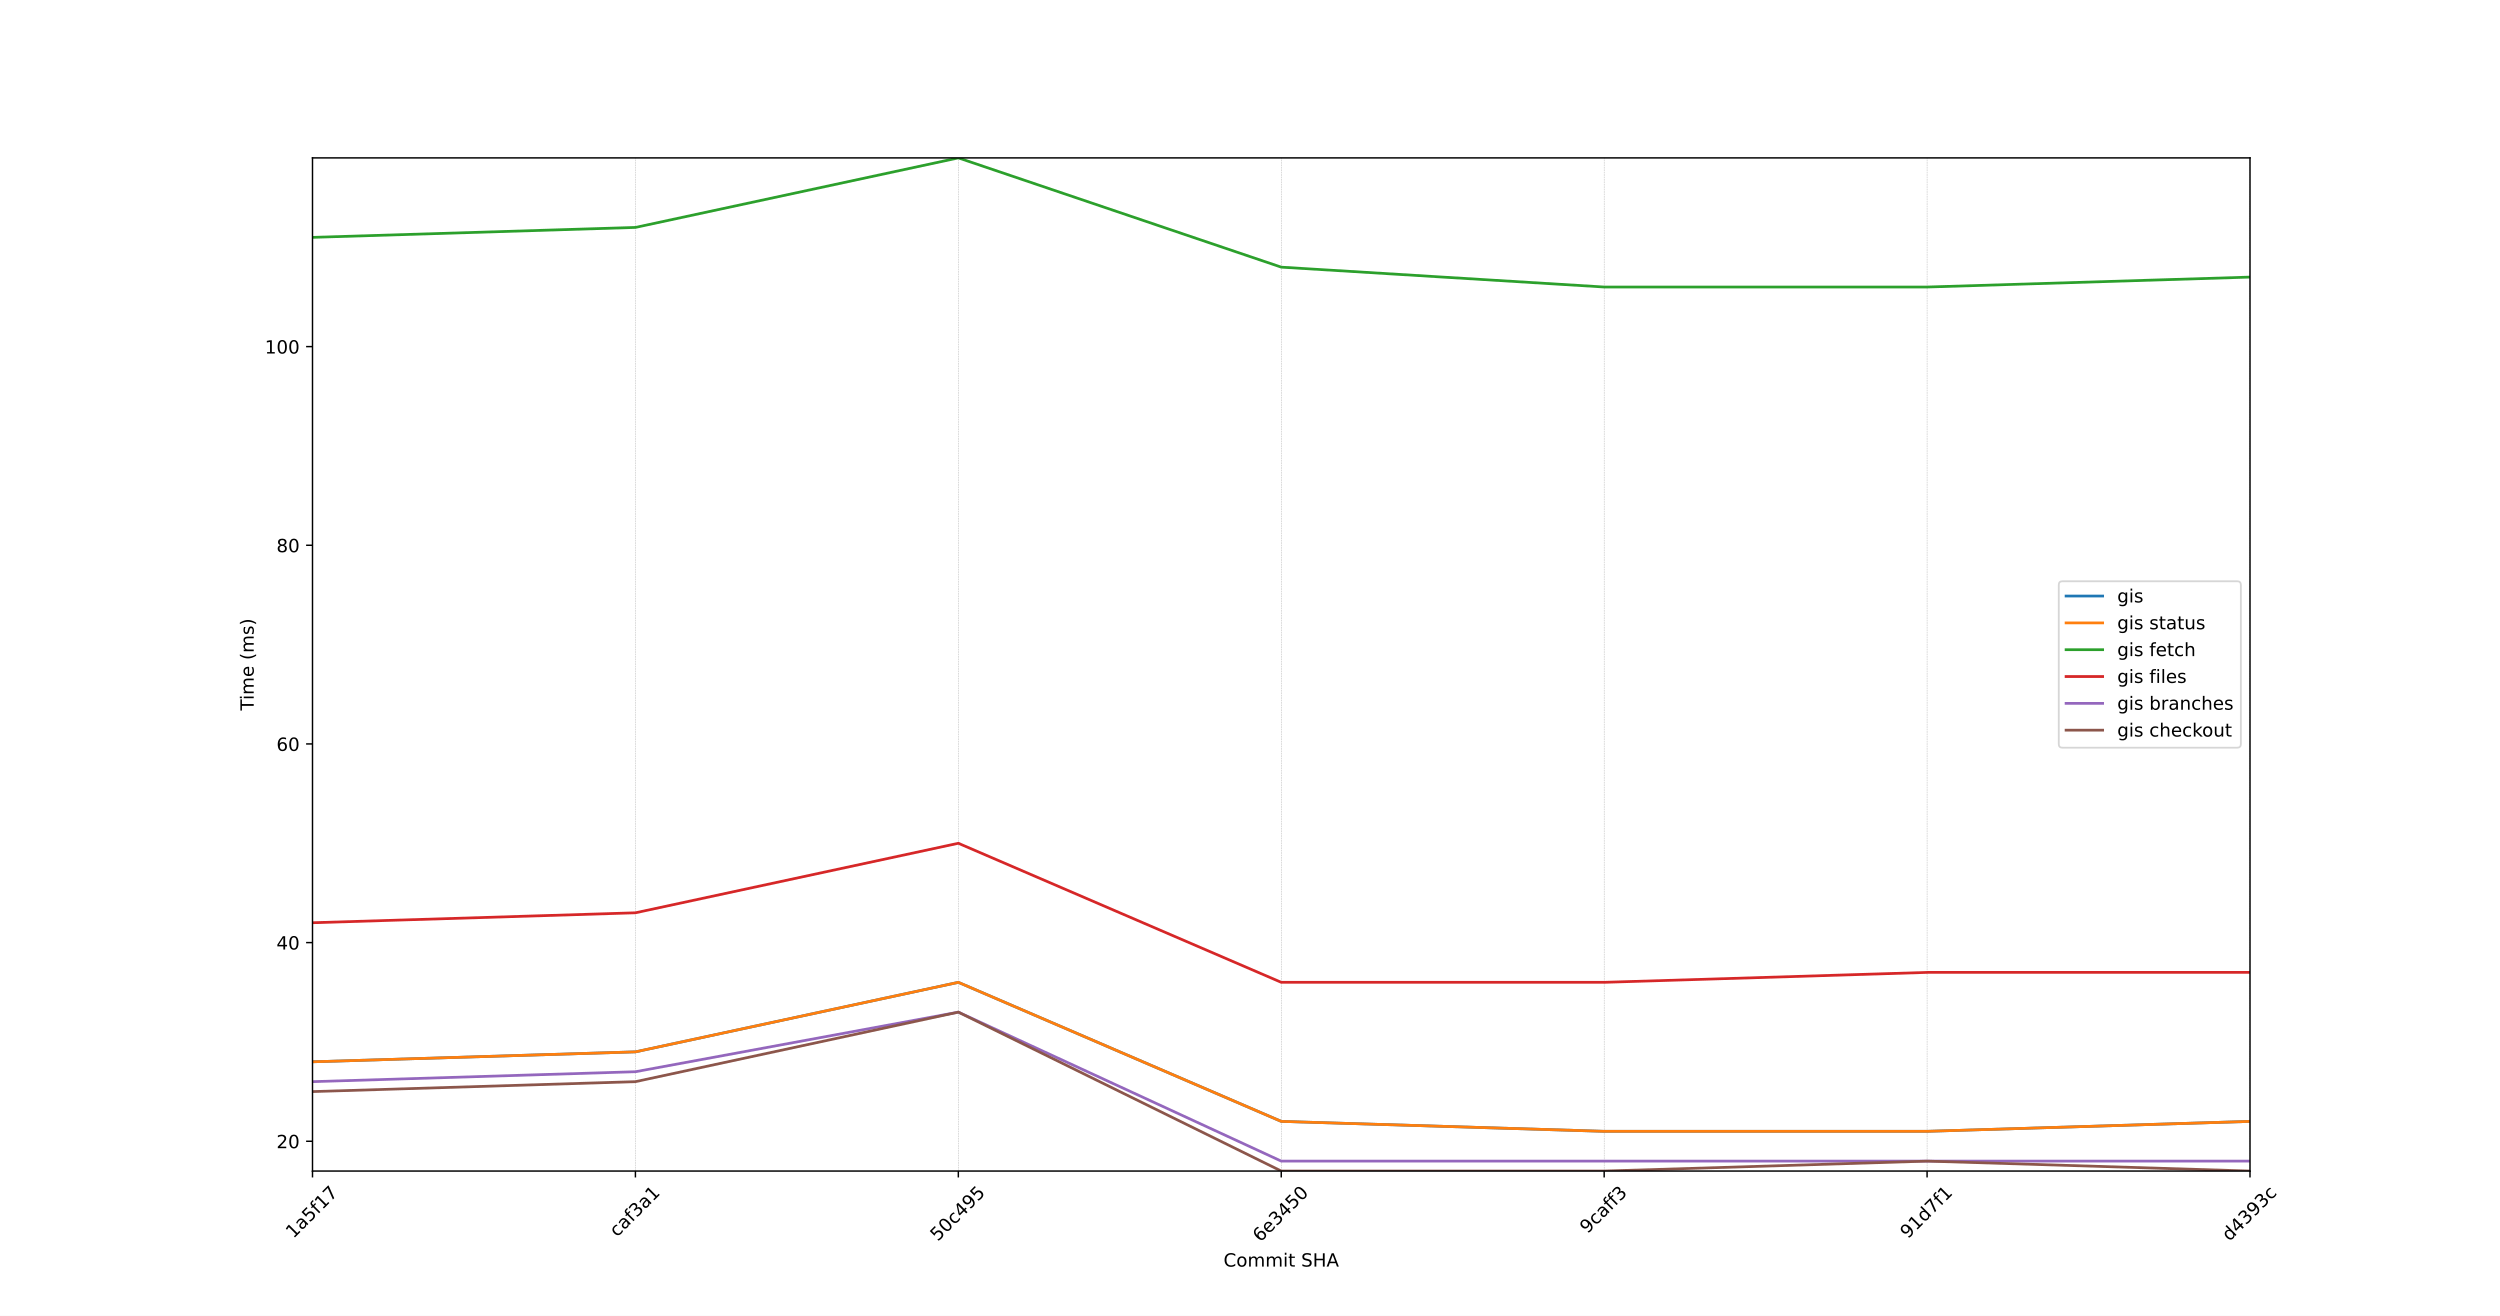
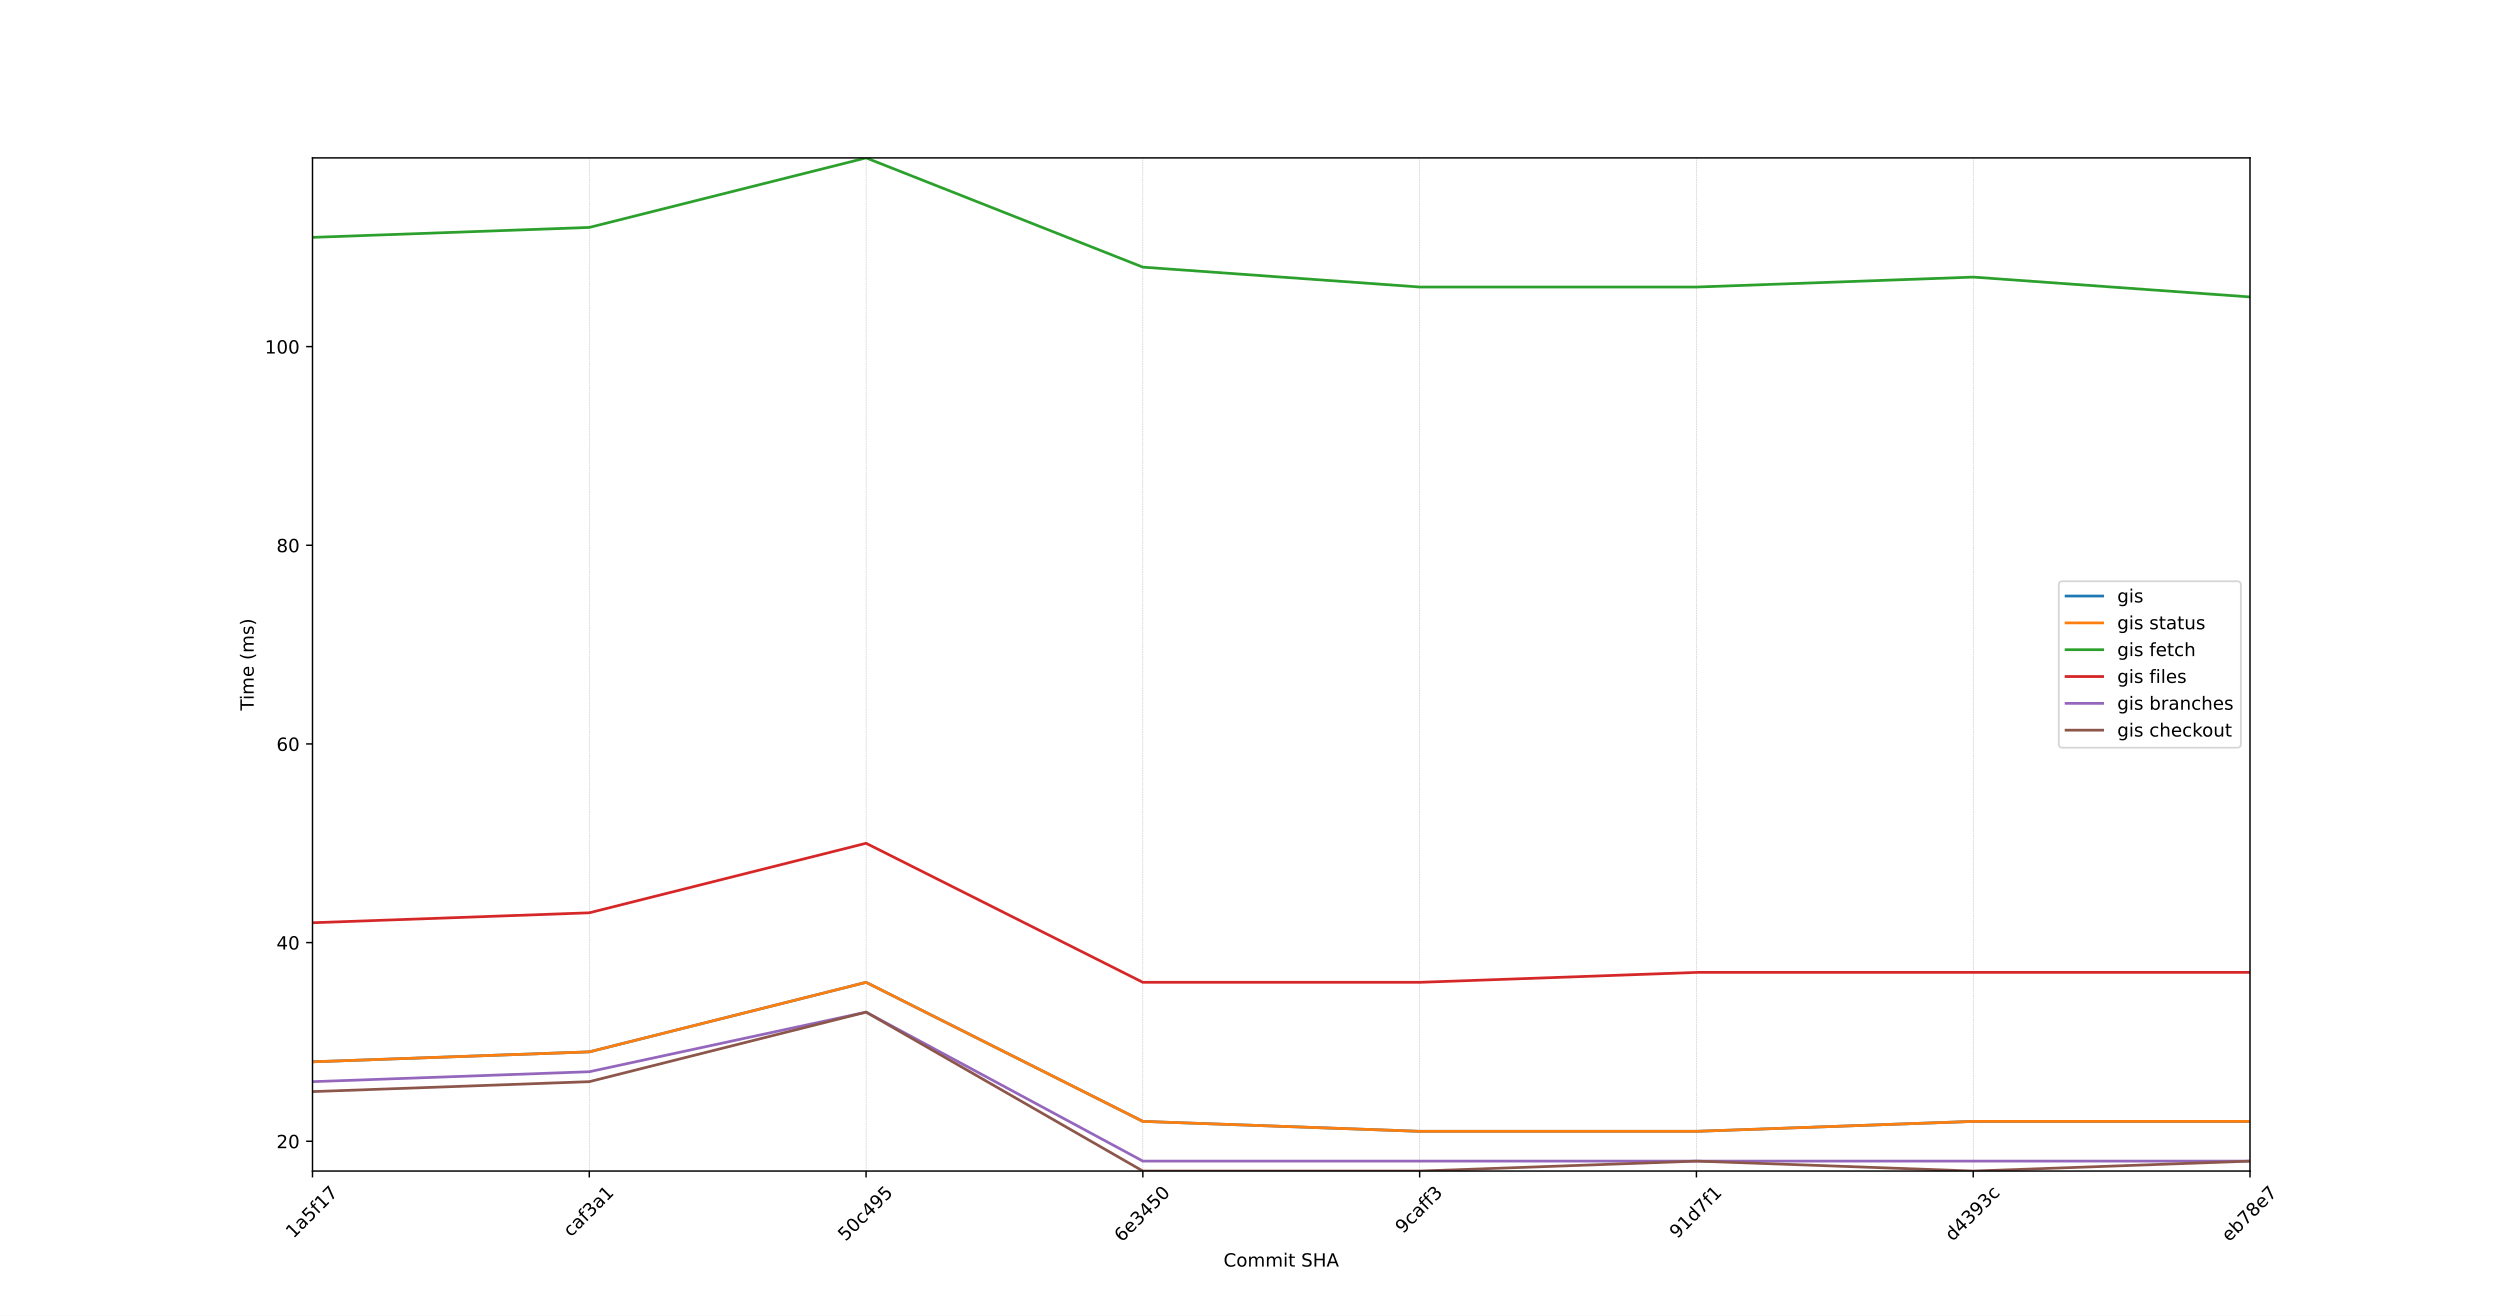
<svg xmlns="http://www.w3.org/2000/svg" xmlns:xlink="http://www.w3.org/1999/xlink" width="1368pt" height="720pt" viewBox="0 0 1368 720" version="1.1">
  <defs>
    <style type="text/css">*{stroke-linejoin: round; stroke-linecap: butt}</style>
  </defs>
  <g id="figure_1">
    <g id="patch_1">
      <path d="M 0 720  L 1368 720  L 1368 0  L 0 0  z " style="fill: #ffffff" />
    </g>
    <g id="axes_1">
      <g id="patch_2">
        <path d="M 171 640.8  L 1231.2 640.8  L 1231.2 86.4  L 171 86.4  z " style="fill: #ffffff" />
      </g>
      <g id="matplotlib.axis_1">
        <g id="xtick_1">
          <g id="line2d_1">
-             <path d="M 171 640.8  L 171 86.4  " clip-path="url(#pd491ec5187)" style="fill: none; stroke-dasharray: 0.925,0.4; stroke-dashoffset: 0; stroke: #b0b0b0; stroke-width: 0.25" />
+             <path d="M 171 640.8  L 171 86.4  " clip-path="url(#p89c2856c0d)" style="fill: none; stroke-dasharray: 0.925,0.4; stroke-dashoffset: 0; stroke: #b0b0b0; stroke-width: 0.25" />
          </g>
          <g id="line2d_2">
            <defs>
-               <path id="m3dd0a23245" d="M 0 0  L 0 3.5  " style="stroke: #000000; stroke-width: 0.8" />
-             </defs>
-             <g>
-               <use xlink:href="#m3dd0a23245" x="171" y="640.8" style="stroke: #000000; stroke-width: 0.8" />
+               <path id="m7f22c1b12f" d="M 0 0  L 0 3.5  " style="stroke: #000000; stroke-width: 0.8" />
+             </defs>
+             <g>
+               <use xlink:href="#m7f22c1b12f" x="171" y="640.8" style="stroke: #000000; stroke-width: 0.8" />
            </g>
          </g>
          <g id="text_1">
            <g transform="translate(160.542 677.9913) rotate(-45) scale(0.1 -0.1)">
              <defs>
                <path id="DejaVuSans-31" d="M 794 531  L 1825 531  L 1825 4091  L 703 3866  L 703 4441  L 1819 4666  L 2450 4666  L 2450 531  L 3481 531  L 3481 0  L 794 0  L 794 531  z " transform="scale(0.015625)" />
                <path id="DejaVuSans-61" d="M 2194 1759  Q 1497 1759 1228 1600  Q 959 1441 959 1056  Q 959 750 1161 570  Q 1363 391 1709 391  Q 2188 391 2477 730  Q 2766 1069 2766 1631  L 2766 1759  L 2194 1759  z M 3341 1997  L 3341 0  L 2766 0  L 2766 531  Q 2569 213 2275 61  Q 1981 -91 1556 -91  Q 1019 -91 701 211  Q 384 513 384 1019  Q 384 1609 779 1909  Q 1175 2209 1959 2209  L 2766 2209  L 2766 2266  Q 2766 2663 2505 2880  Q 2244 3097 1772 3097  Q 1472 3097 1187 3025  Q 903 2953 641 2809  L 641 3341  Q 956 3463 1253 3523  Q 1550 3584 1831 3584  Q 2591 3584 2966 3190  Q 3341 2797 3341 1997  z " transform="scale(0.015625)" />
                <path id="DejaVuSans-35" d="M 691 4666  L 3169 4666  L 3169 4134  L 1269 4134  L 1269 2991  Q 1406 3038 1543 3061  Q 1681 3084 1819 3084  Q 2600 3084 3056 2656  Q 3513 2228 3513 1497  Q 3513 744 3044 326  Q 2575 -91 1722 -91  Q 1428 -91 1123 -41  Q 819 9 494 109  L 494 744  Q 775 591 1075 516  Q 1375 441 1709 441  Q 2250 441 2565 725  Q 2881 1009 2881 1497  Q 2881 1984 2565 2268  Q 2250 2553 1709 2553  Q 1456 2553 1204 2497  Q 953 2441 691 2322  L 691 4666  z " transform="scale(0.015625)" />
                <path id="DejaVuSans-66" d="M 2375 4863  L 2375 4384  L 1825 4384  Q 1516 4384 1395 4259  Q 1275 4134 1275 3809  L 1275 3500  L 2222 3500  L 2222 3053  L 1275 3053  L 1275 0  L 697 0  L 697 3053  L 147 3053  L 147 3500  L 697 3500  L 697 3744  Q 697 4328 969 4595  Q 1241 4863 1831 4863  L 2375 4863  z " transform="scale(0.015625)" />
                <path id="DejaVuSans-37" d="M 525 4666  L 3525 4666  L 3525 4397  L 1831 0  L 1172 0  L 2766 4134  L 525 4134  L 525 4666  z " transform="scale(0.015625)" />
              </defs>
              <use xlink:href="#DejaVuSans-31" />
              <use xlink:href="#DejaVuSans-61" x="63.623" />
              <use xlink:href="#DejaVuSans-35" x="124.902" />
              <use xlink:href="#DejaVuSans-66" x="188.525" />
              <use xlink:href="#DejaVuSans-31" x="223.73" />
              <use xlink:href="#DejaVuSans-37" x="287.354" />
            </g>
          </g>
        </g>
        <g id="xtick_2">
          <g id="line2d_3">
-             <path d="M 347.7 640.8  L 347.7 86.4  " clip-path="url(#pd491ec5187)" style="fill: none; stroke-dasharray: 0.925,0.4; stroke-dashoffset: 0; stroke: #b0b0b0; stroke-width: 0.25" />
+             <path d="M 322.457 640.8  L 322.457 86.4  " clip-path="url(#p89c2856c0d)" style="fill: none; stroke-dasharray: 0.925,0.4; stroke-dashoffset: 0; stroke: #b0b0b0; stroke-width: 0.25" />
          </g>
          <g id="line2d_4">
            <g>
-               <use xlink:href="#m3dd0a23245" x="347.7" y="640.8" style="stroke: #000000; stroke-width: 0.8" />
+               <use xlink:href="#m7f22c1b12f" x="322.457" y="640.8" style="stroke: #000000; stroke-width: 0.8" />
            </g>
          </g>
          <g id="text_2">
-             <g transform="translate(337.6304 677.2145) rotate(-45) scale(0.1 -0.1)">
+             <g transform="translate(312.3875 677.2145) rotate(-45) scale(0.1 -0.1)">
              <defs>
                <path id="DejaVuSans-63" d="M 3122 3366  L 3122 2828  Q 2878 2963 2633 3030  Q 2388 3097 2138 3097  Q 1578 3097 1268 2742  Q 959 2388 959 1747  Q 959 1106 1268 751  Q 1578 397 2138 397  Q 2388 397 2633 464  Q 2878 531 3122 666  L 3122 134  Q 2881 22 2623 -34  Q 2366 -91 2075 -91  Q 1284 -91 818 406  Q 353 903 353 1747  Q 353 2603 823 3093  Q 1294 3584 2113 3584  Q 2378 3584 2631 3529  Q 2884 3475 3122 3366  z " transform="scale(0.015625)" />
                <path id="DejaVuSans-33" d="M 2597 2516  Q 3050 2419 3304 2112  Q 3559 1806 3559 1356  Q 3559 666 3084 287  Q 2609 -91 1734 -91  Q 1441 -91 1130 -33  Q 819 25 488 141  L 488 750  Q 750 597 1062 519  Q 1375 441 1716 441  Q 2309 441 2620 675  Q 2931 909 2931 1356  Q 2931 1769 2642 2001  Q 2353 2234 1838 2234  L 1294 2234  L 1294 2753  L 1863 2753  Q 2328 2753 2575 2939  Q 2822 3125 2822 3475  Q 2822 3834 2567 4026  Q 2313 4219 1838 4219  Q 1578 4219 1281 4162  Q 984 4106 628 3988  L 628 4550  Q 988 4650 1302 4700  Q 1616 4750 1894 4750  Q 2613 4750 3031 4423  Q 3450 4097 3450 3541  Q 3450 3153 3228 2886  Q 3006 2619 2597 2516  z " transform="scale(0.015625)" />
              </defs>
              <use xlink:href="#DejaVuSans-63" />
              <use xlink:href="#DejaVuSans-61" x="54.98" />
              <use xlink:href="#DejaVuSans-66" x="116.26" />
              <use xlink:href="#DejaVuSans-33" x="151.465" />
              <use xlink:href="#DejaVuSans-61" x="215.088" />
              <use xlink:href="#DejaVuSans-31" x="276.367" />
            </g>
          </g>
        </g>
        <g id="xtick_3">
          <g id="line2d_5">
-             <path d="M 524.4 640.8  L 524.4 86.4  " clip-path="url(#pd491ec5187)" style="fill: none; stroke-dasharray: 0.925,0.4; stroke-dashoffset: 0; stroke: #b0b0b0; stroke-width: 0.25" />
+             <path d="M 473.914 640.8  L 473.914 86.4  " clip-path="url(#p89c2856c0d)" style="fill: none; stroke-dasharray: 0.925,0.4; stroke-dashoffset: 0; stroke: #b0b0b0; stroke-width: 0.25" />
          </g>
          <g id="line2d_6">
            <g>
-               <use xlink:href="#m3dd0a23245" x="524.4" y="640.8" style="stroke: #000000; stroke-width: 0.8" />
+               <use xlink:href="#m7f22c1b12f" x="473.914" y="640.8" style="stroke: #000000; stroke-width: 0.8" />
            </g>
          </g>
          <g id="text_3">
-             <g transform="translate(513.1598 679.5557) rotate(-45) scale(0.1 -0.1)">
+             <g transform="translate(462.6741 679.5557) rotate(-45) scale(0.1 -0.1)">
              <defs>
                <path id="DejaVuSans-30" d="M 2034 4250  Q 1547 4250 1301 3770  Q 1056 3291 1056 2328  Q 1056 1369 1301 889  Q 1547 409 2034 409  Q 2525 409 2770 889  Q 3016 1369 3016 2328  Q 3016 3291 2770 3770  Q 2525 4250 2034 4250  z M 2034 4750  Q 2819 4750 3233 4129  Q 3647 3509 3647 2328  Q 3647 1150 3233 529  Q 2819 -91 2034 -91  Q 1250 -91 836 529  Q 422 1150 422 2328  Q 422 3509 836 4129  Q 1250 4750 2034 4750  z " transform="scale(0.015625)" />
                <path id="DejaVuSans-34" d="M 2419 4116  L 825 1625  L 2419 1625  L 2419 4116  z M 2253 4666  L 3047 4666  L 3047 1625  L 3713 1625  L 3713 1100  L 3047 1100  L 3047 0  L 2419 0  L 2419 1100  L 313 1100  L 313 1709  L 2253 4666  z " transform="scale(0.015625)" />
                <path id="DejaVuSans-39" d="M 703 97  L 703 672  Q 941 559 1184 500  Q 1428 441 1663 441  Q 2288 441 2617 861  Q 2947 1281 2994 2138  Q 2813 1869 2534 1725  Q 2256 1581 1919 1581  Q 1219 1581 811 2004  Q 403 2428 403 3163  Q 403 3881 828 4315  Q 1253 4750 1959 4750  Q 2769 4750 3195 4129  Q 3622 3509 3622 2328  Q 3622 1225 3098 567  Q 2575 -91 1691 -91  Q 1453 -91 1209 -44  Q 966 3 703 97  z M 1959 2075  Q 2384 2075 2632 2365  Q 2881 2656 2881 3163  Q 2881 3666 2632 3958  Q 2384 4250 1959 4250  Q 1534 4250 1286 3958  Q 1038 3666 1038 3163  Q 1038 2656 1286 2365  Q 1534 2075 1959 2075  z " transform="scale(0.015625)" />
              </defs>
              <use xlink:href="#DejaVuSans-35" />
              <use xlink:href="#DejaVuSans-30" x="63.623" />
              <use xlink:href="#DejaVuSans-63" x="127.246" />
              <use xlink:href="#DejaVuSans-34" x="182.227" />
              <use xlink:href="#DejaVuSans-39" x="245.85" />
              <use xlink:href="#DejaVuSans-35" x="309.473" />
            </g>
          </g>
        </g>
        <g id="xtick_4">
          <g id="line2d_7">
-             <path d="M 701.1 640.8  L 701.1 86.4  " clip-path="url(#pd491ec5187)" style="fill: none; stroke-dasharray: 0.925,0.4; stroke-dashoffset: 0; stroke: #b0b0b0; stroke-width: 0.25" />
+             <path d="M 625.371 640.8  L 625.371 86.4  " clip-path="url(#p89c2856c0d)" style="fill: none; stroke-dasharray: 0.925,0.4; stroke-dashoffset: 0; stroke: #b0b0b0; stroke-width: 0.25" />
          </g>
          <g id="line2d_8">
            <g>
-               <use xlink:href="#m3dd0a23245" x="701.1" y="640.8" style="stroke: #000000; stroke-width: 0.8" />
+               <use xlink:href="#m7f22c1b12f" x="625.371" y="640.8" style="stroke: #000000; stroke-width: 0.8" />
            </g>
          </g>
          <g id="text_4">
-             <g transform="translate(689.6283 680.0187) rotate(-45) scale(0.1 -0.1)">
+             <g transform="translate(613.8997 680.0187) rotate(-45) scale(0.1 -0.1)">
              <defs>
                <path id="DejaVuSans-36" d="M 2113 2584  Q 1688 2584 1439 2293  Q 1191 2003 1191 1497  Q 1191 994 1439 701  Q 1688 409 2113 409  Q 2538 409 2786 701  Q 3034 994 3034 1497  Q 3034 2003 2786 2293  Q 2538 2584 2113 2584  z M 3366 4563  L 3366 3988  Q 3128 4100 2886 4159  Q 2644 4219 2406 4219  Q 1781 4219 1451 3797  Q 1122 3375 1075 2522  Q 1259 2794 1537 2939  Q 1816 3084 2150 3084  Q 2853 3084 3261 2657  Q 3669 2231 3669 1497  Q 3669 778 3244 343  Q 2819 -91 2113 -91  Q 1303 -91 875 529  Q 447 1150 447 2328  Q 447 3434 972 4092  Q 1497 4750 2381 4750  Q 2619 4750 2861 4703  Q 3103 4656 3366 4563  z " transform="scale(0.015625)" />
                <path id="DejaVuSans-65" d="M 3597 1894  L 3597 1613  L 953 1613  Q 991 1019 1311 708  Q 1631 397 2203 397  Q 2534 397 2845 478  Q 3156 559 3463 722  L 3463 178  Q 3153 47 2828 -22  Q 2503 -91 2169 -91  Q 1331 -91 842 396  Q 353 884 353 1716  Q 353 2575 817 3079  Q 1281 3584 2069 3584  Q 2775 3584 3186 3129  Q 3597 2675 3597 1894  z M 3022 2063  Q 3016 2534 2758 2815  Q 2500 3097 2075 3097  Q 1594 3097 1305 2825  Q 1016 2553 972 2059  L 3022 2063  z " transform="scale(0.015625)" />
              </defs>
              <use xlink:href="#DejaVuSans-36" />
              <use xlink:href="#DejaVuSans-65" x="63.623" />
              <use xlink:href="#DejaVuSans-33" x="125.146" />
              <use xlink:href="#DejaVuSans-34" x="188.77" />
              <use xlink:href="#DejaVuSans-35" x="252.393" />
              <use xlink:href="#DejaVuSans-30" x="316.016" />
            </g>
          </g>
        </g>
        <g id="xtick_5">
          <g id="line2d_9">
-             <path d="M 877.8 640.8  L 877.8 86.4  " clip-path="url(#pd491ec5187)" style="fill: none; stroke-dasharray: 0.925,0.4; stroke-dashoffset: 0; stroke: #b0b0b0; stroke-width: 0.25" />
+             <path d="M 776.829 640.8  L 776.829 86.4  " clip-path="url(#p89c2856c0d)" style="fill: none; stroke-dasharray: 0.925,0.4; stroke-dashoffset: 0; stroke: #b0b0b0; stroke-width: 0.25" />
          </g>
          <g id="line2d_10">
            <g>
-               <use xlink:href="#m3dd0a23245" x="877.8" y="640.8" style="stroke: #000000; stroke-width: 0.8" />
+               <use xlink:href="#m7f22c1b12f" x="776.829" y="640.8" style="stroke: #000000; stroke-width: 0.8" />
            </g>
          </g>
          <g id="text_5">
-             <g transform="translate(868.6524 675.3705) rotate(-45) scale(0.1 -0.1)">
+             <g transform="translate(767.6809 675.3705) rotate(-45) scale(0.1 -0.1)">
              <use xlink:href="#DejaVuSans-39" />
              <use xlink:href="#DejaVuSans-63" x="63.623" />
              <use xlink:href="#DejaVuSans-61" x="118.604" />
              <use xlink:href="#DejaVuSans-66" x="179.883" />
              <use xlink:href="#DejaVuSans-66" x="215.088" />
              <use xlink:href="#DejaVuSans-33" x="250.293" />
            </g>
          </g>
        </g>
        <g id="xtick_6">
          <g id="line2d_11">
-             <path d="M 1054.5 640.8  L 1054.5 86.4  " clip-path="url(#pd491ec5187)" style="fill: none; stroke-dasharray: 0.925,0.4; stroke-dashoffset: 0; stroke: #b0b0b0; stroke-width: 0.25" />
+             <path d="M 928.286 640.8  L 928.286 86.4  " clip-path="url(#p89c2856c0d)" style="fill: none; stroke-dasharray: 0.925,0.4; stroke-dashoffset: 0; stroke: #b0b0b0; stroke-width: 0.25" />
          </g>
          <g id="line2d_12">
            <g>
-               <use xlink:href="#m3dd0a23245" x="1054.5" y="640.8" style="stroke: #000000; stroke-width: 0.8" />
+               <use xlink:href="#m7f22c1b12f" x="928.286" y="640.8" style="stroke: #000000; stroke-width: 0.8" />
            </g>
          </g>
          <g id="text_6">
-             <g transform="translate(1043.964 678.147) rotate(-45) scale(0.1 -0.1)">
+             <g transform="translate(917.7498 678.147) rotate(-45) scale(0.1 -0.1)">
              <defs>
                <path id="DejaVuSans-64" d="M 2906 2969  L 2906 4863  L 3481 4863  L 3481 0  L 2906 0  L 2906 525  Q 2725 213 2448 61  Q 2172 -91 1784 -91  Q 1150 -91 751 415  Q 353 922 353 1747  Q 353 2572 751 3078  Q 1150 3584 1784 3584  Q 2172 3584 2448 3432  Q 2725 3281 2906 2969  z M 947 1747  Q 947 1113 1208 752  Q 1469 391 1925 391  Q 2381 391 2643 752  Q 2906 1113 2906 1747  Q 2906 2381 2643 2742  Q 2381 3103 1925 3103  Q 1469 3103 1208 2742  Q 947 2381 947 1747  z " transform="scale(0.015625)" />
              </defs>
              <use xlink:href="#DejaVuSans-39" />
              <use xlink:href="#DejaVuSans-31" x="63.623" />
              <use xlink:href="#DejaVuSans-64" x="127.246" />
              <use xlink:href="#DejaVuSans-37" x="190.723" />
              <use xlink:href="#DejaVuSans-66" x="254.346" />
              <use xlink:href="#DejaVuSans-31" x="289.551" />
            </g>
          </g>
        </g>
        <g id="xtick_7">
          <g id="line2d_13">
-             <path d="M 1231.2 640.8  L 1231.2 86.4  " clip-path="url(#pd491ec5187)" style="fill: none; stroke-dasharray: 0.925,0.4; stroke-dashoffset: 0; stroke: #b0b0b0; stroke-width: 0.25" />
+             <path d="M 1079.743 640.8  L 1079.743 86.4  " clip-path="url(#p89c2856c0d)" style="fill: none; stroke-dasharray: 0.925,0.4; stroke-dashoffset: 0; stroke: #b0b0b0; stroke-width: 0.25" />
          </g>
          <g id="line2d_14">
            <g>
-               <use xlink:href="#m3dd0a23245" x="1231.2" y="640.8" style="stroke: #000000; stroke-width: 0.8" />
+               <use xlink:href="#m7f22c1b12f" x="1079.743" y="640.8" style="stroke: #000000; stroke-width: 0.8" />
            </g>
          </g>
          <g id="text_7">
-             <g transform="translate(1219.965 679.5458) rotate(-45) scale(0.1 -0.1)">
+             <g transform="translate(1068.508 679.5458) rotate(-45) scale(0.1 -0.1)">
              <use xlink:href="#DejaVuSans-64" />
              <use xlink:href="#DejaVuSans-34" x="63.477" />
              <use xlink:href="#DejaVuSans-33" x="127.1" />
              <use xlink:href="#DejaVuSans-39" x="190.723" />
              <use xlink:href="#DejaVuSans-33" x="254.346" />
              <use xlink:href="#DejaVuSans-63" x="317.969" />
            </g>
          </g>
        </g>
-         <g id="text_8">
+         <g id="xtick_8">
+           <g id="line2d_15">
+             <path d="M 1231.2 640.8  L 1231.2 86.4  " clip-path="url(#p89c2856c0d)" style="fill: none; stroke-dasharray: 0.925,0.4; stroke-dashoffset: 0; stroke: #b0b0b0; stroke-width: 0.25" />
+           </g>
+           <g id="line2d_16">
+             <g>
+               <use xlink:href="#m7f22c1b12f" x="1231.2" y="640.8" style="stroke: #000000; stroke-width: 0.8" />
+             </g>
+           </g>
+           <g id="text_8">
+             <g transform="translate(1219.807 679.8607) rotate(-45) scale(0.1 -0.1)">
+               <defs>
+                 <path id="DejaVuSans-62" d="M 3116 1747  Q 3116 2381 2855 2742  Q 2594 3103 2138 3103  Q 1681 3103 1420 2742  Q 1159 2381 1159 1747  Q 1159 1113 1420 752  Q 1681 391 2138 391  Q 2594 391 2855 752  Q 3116 1113 3116 1747  z M 1159 2969  Q 1341 3281 1617 3432  Q 1894 3584 2278 3584  Q 2916 3584 3314 3078  Q 3713 2572 3713 1747  Q 3713 922 3314 415  Q 2916 -91 2278 -91  Q 1894 -91 1617 61  Q 1341 213 1159 525  L 1159 0  L 581 0  L 581 4863  L 1159 4863  L 1159 2969  z " transform="scale(0.015625)" />
+                 <path id="DejaVuSans-38" d="M 2034 2216  Q 1584 2216 1326 1975  Q 1069 1734 1069 1313  Q 1069 891 1326 650  Q 1584 409 2034 409  Q 2484 409 2743 651  Q 3003 894 3003 1313  Q 3003 1734 2745 1975  Q 2488 2216 2034 2216  z M 1403 2484  Q 997 2584 770 2862  Q 544 3141 544 3541  Q 544 4100 942 4425  Q 1341 4750 2034 4750  Q 2731 4750 3128 4425  Q 3525 4100 3525 3541  Q 3525 3141 3298 2862  Q 3072 2584 2669 2484  Q 3125 2378 3379 2068  Q 3634 1759 3634 1313  Q 3634 634 3220 271  Q 2806 -91 2034 -91  Q 1263 -91 848 271  Q 434 634 434 1313  Q 434 1759 690 2068  Q 947 2378 1403 2484  z M 1172 3481  Q 1172 3119 1398 2916  Q 1625 2713 2034 2713  Q 2441 2713 2670 2916  Q 2900 3119 2900 3481  Q 2900 3844 2670 4047  Q 2441 4250 2034 4250  Q 1625 4250 1398 4047  Q 1172 3844 1172 3481  z " transform="scale(0.015625)" />
+               </defs>
+               <use xlink:href="#DejaVuSans-65" />
+               <use xlink:href="#DejaVuSans-62" x="61.523" />
+               <use xlink:href="#DejaVuSans-37" x="125" />
+               <use xlink:href="#DejaVuSans-38" x="188.623" />
+               <use xlink:href="#DejaVuSans-65" x="252.246" />
+               <use xlink:href="#DejaVuSans-37" x="313.77" />
+             </g>
+           </g>
+         </g>
+         <g id="text_9">
          <g transform="translate(669.5156 693.0877) scale(0.1 -0.1)">
            <defs>
              <path id="DejaVuSans-43" d="M 4122 4306  L 4122 3641  Q 3803 3938 3442 4084  Q 3081 4231 2675 4231  Q 1875 4231 1450 3742  Q 1025 3253 1025 2328  Q 1025 1406 1450 917  Q 1875 428 2675 428  Q 3081 428 3442 575  Q 3803 722 4122 1019  L 4122 359  Q 3791 134 3420 21  Q 3050 -91 2638 -91  Q 1578 -91 968 557  Q 359 1206 359 2328  Q 359 3453 968 4101  Q 1578 4750 2638 4750  Q 3056 4750 3426 4639  Q 3797 4528 4122 4306  z " transform="scale(0.015625)" />
              <path id="DejaVuSans-6f" d="M 1959 3097  Q 1497 3097 1228 2736  Q 959 2375 959 1747  Q 959 1119 1226 758  Q 1494 397 1959 397  Q 2419 397 2687 759  Q 2956 1122 2956 1747  Q 2956 2369 2687 2733  Q 2419 3097 1959 3097  z M 1959 3584  Q 2709 3584 3137 3096  Q 3566 2609 3566 1747  Q 3566 888 3137 398  Q 2709 -91 1959 -91  Q 1206 -91 779 398  Q 353 888 353 1747  Q 353 2609 779 3096  Q 1206 3584 1959 3584  z " transform="scale(0.015625)" />
              <path id="DejaVuSans-6d" d="M 3328 2828  Q 3544 3216 3844 3400  Q 4144 3584 4550 3584  Q 5097 3584 5394 3201  Q 5691 2819 5691 2113  L 5691 0  L 5113 0  L 5113 2094  Q 5113 2597 4934 2840  Q 4756 3084 4391 3084  Q 3944 3084 3684 2787  Q 3425 2491 3425 1978  L 3425 0  L 2847 0  L 2847 2094  Q 2847 2600 2669 2842  Q 2491 3084 2119 3084  Q 1678 3084 1418 2786  Q 1159 2488 1159 1978  L 1159 0  L 581 0  L 581 3500  L 1159 3500  L 1159 2956  Q 1356 3278 1631 3431  Q 1906 3584 2284 3584  Q 2666 3584 2933 3390  Q 3200 3197 3328 2828  z " transform="scale(0.015625)" />
              <path id="DejaVuSans-69" d="M 603 3500  L 1178 3500  L 1178 0  L 603 0  L 603 3500  z M 603 4863  L 1178 4863  L 1178 4134  L 603 4134  L 603 4863  z " transform="scale(0.015625)" />
              <path id="DejaVuSans-74" d="M 1172 4494  L 1172 3500  L 2356 3500  L 2356 3053  L 1172 3053  L 1172 1153  Q 1172 725 1289 603  Q 1406 481 1766 481  L 2356 481  L 2356 0  L 1766 0  Q 1100 0 847 248  Q 594 497 594 1153  L 594 3053  L 172 3053  L 172 3500  L 594 3500  L 594 4494  L 1172 4494  z " transform="scale(0.015625)" />
              <path id="DejaVuSans-20" transform="scale(0.015625)" />
              <path id="DejaVuSans-53" d="M 3425 4513  L 3425 3897  Q 3066 4069 2747 4153  Q 2428 4238 2131 4238  Q 1616 4238 1336 4038  Q 1056 3838 1056 3469  Q 1056 3159 1242 3001  Q 1428 2844 1947 2747  L 2328 2669  Q 3034 2534 3370 2195  Q 3706 1856 3706 1288  Q 3706 609 3251 259  Q 2797 -91 1919 -91  Q 1588 -91 1214 -16  Q 841 59 441 206  L 441 856  Q 825 641 1194 531  Q 1563 422 1919 422  Q 2459 422 2753 634  Q 3047 847 3047 1241  Q 3047 1584 2836 1778  Q 2625 1972 2144 2069  L 1759 2144  Q 1053 2284 737 2584  Q 422 2884 422 3419  Q 422 4038 858 4394  Q 1294 4750 2059 4750  Q 2388 4750 2728 4690  Q 3069 4631 3425 4513  z " transform="scale(0.015625)" />
              <path id="DejaVuSans-48" d="M 628 4666  L 1259 4666  L 1259 2753  L 3553 2753  L 3553 4666  L 4184 4666  L 4184 0  L 3553 0  L 3553 2222  L 1259 2222  L 1259 0  L 628 0  L 628 4666  z " transform="scale(0.015625)" />
              <path id="DejaVuSans-41" d="M 2188 4044  L 1331 1722  L 3047 1722  L 2188 4044  z M 1831 4666  L 2547 4666  L 4325 0  L 3669 0  L 3244 1197  L 1141 1197  L 716 0  L 50 0  L 1831 4666  z " transform="scale(0.015625)" />
            </defs>
            <use xlink:href="#DejaVuSans-43" />
            <use xlink:href="#DejaVuSans-6f" x="69.824" />
            <use xlink:href="#DejaVuSans-6d" x="131.006" />
            <use xlink:href="#DejaVuSans-6d" x="228.418" />
            <use xlink:href="#DejaVuSans-69" x="325.83" />
            <use xlink:href="#DejaVuSans-74" x="353.613" />
            <use xlink:href="#DejaVuSans-20" x="392.822" />
            <use xlink:href="#DejaVuSans-53" x="424.609" />
            <use xlink:href="#DejaVuSans-48" x="488.086" />
            <use xlink:href="#DejaVuSans-41" x="563.281" />
          </g>
        </g>
      </g>
      <g id="matplotlib.axis_2">
        <g id="ytick_1">
-           <g id="line2d_15">
-             <defs>
-               <path id="m7ed4187350" d="M 0 0  L -3.5 0  " style="stroke: #000000; stroke-width: 0.8" />
-             </defs>
-             <g>
-               <use xlink:href="#m7ed4187350" x="171" y="624.494" style="stroke: #000000; stroke-width: 0.8" />
-             </g>
-           </g>
-           <g id="text_9">
+           <g id="line2d_17">
+             <defs>
+               <path id="m23676f04de" d="M 0 0  L -3.5 0  " style="stroke: #000000; stroke-width: 0.8" />
+             </defs>
+             <g>
+               <use xlink:href="#m23676f04de" x="171" y="624.494" style="stroke: #000000; stroke-width: 0.8" />
+             </g>
+           </g>
+           <g id="text_10">
            <g transform="translate(151.275 628.2933) scale(0.1 -0.1)">
              <defs>
                <path id="DejaVuSans-32" d="M 1228 531  L 3431 531  L 3431 0  L 469 0  L 469 531  Q 828 903 1448 1529  Q 2069 2156 2228 2338  Q 2531 2678 2651 2914  Q 2772 3150 2772 3378  Q 2772 3750 2511 3984  Q 2250 4219 1831 4219  Q 1534 4219 1204 4116  Q 875 4013 500 3803  L 500 4441  Q 881 4594 1212 4672  Q 1544 4750 1819 4750  Q 2544 4750 2975 4387  Q 3406 4025 3406 3419  Q 3406 3131 3298 2873  Q 3191 2616 2906 2266  Q 2828 2175 2409 1742  Q 1991 1309 1228 531  z " transform="scale(0.015625)" />
              </defs>
              <use xlink:href="#DejaVuSans-32" />
              <use xlink:href="#DejaVuSans-30" x="63.623" />
            </g>
          </g>
        </g>
        <g id="ytick_2">
-           <g id="line2d_16">
-             <g>
-               <use xlink:href="#m7ed4187350" x="171" y="515.788" style="stroke: #000000; stroke-width: 0.8" />
-             </g>
-           </g>
-           <g id="text_10">
+           <g id="line2d_18">
+             <g>
+               <use xlink:href="#m23676f04de" x="171" y="515.788" style="stroke: #000000; stroke-width: 0.8" />
+             </g>
+           </g>
+           <g id="text_11">
            <g transform="translate(151.275 519.5875) scale(0.1 -0.1)">
              <use xlink:href="#DejaVuSans-34" />
              <use xlink:href="#DejaVuSans-30" x="63.623" />
            </g>
          </g>
        </g>
        <g id="ytick_3">
-           <g id="line2d_17">
-             <g>
-               <use xlink:href="#m7ed4187350" x="171" y="407.082" style="stroke: #000000; stroke-width: 0.8" />
-             </g>
-           </g>
-           <g id="text_11">
+           <g id="line2d_19">
+             <g>
+               <use xlink:href="#m23676f04de" x="171" y="407.082" style="stroke: #000000; stroke-width: 0.8" />
+             </g>
+           </g>
+           <g id="text_12">
            <g transform="translate(151.275 410.8816) scale(0.1 -0.1)">
              <use xlink:href="#DejaVuSans-36" />
              <use xlink:href="#DejaVuSans-30" x="63.623" />
            </g>
          </g>
        </g>
        <g id="ytick_4">
-           <g id="line2d_18">
-             <g>
-               <use xlink:href="#m7ed4187350" x="171" y="298.376" style="stroke: #000000; stroke-width: 0.8" />
-             </g>
-           </g>
-           <g id="text_12">
+           <g id="line2d_20">
+             <g>
+               <use xlink:href="#m23676f04de" x="171" y="298.376" style="stroke: #000000; stroke-width: 0.8" />
+             </g>
+           </g>
+           <g id="text_13">
            <g transform="translate(151.275 302.1757) scale(0.1 -0.1)">
-               <defs>
-                 <path id="DejaVuSans-38" d="M 2034 2216  Q 1584 2216 1326 1975  Q 1069 1734 1069 1313  Q 1069 891 1326 650  Q 1584 409 2034 409  Q 2484 409 2743 651  Q 3003 894 3003 1313  Q 3003 1734 2745 1975  Q 2488 2216 2034 2216  z M 1403 2484  Q 997 2584 770 2862  Q 544 3141 544 3541  Q 544 4100 942 4425  Q 1341 4750 2034 4750  Q 2731 4750 3128 4425  Q 3525 4100 3525 3541  Q 3525 3141 3298 2862  Q 3072 2584 2669 2484  Q 3125 2378 3379 2068  Q 3634 1759 3634 1313  Q 3634 634 3220 271  Q 2806 -91 2034 -91  Q 1263 -91 848 271  Q 434 634 434 1313  Q 434 1759 690 2068  Q 947 2378 1403 2484  z M 1172 3481  Q 1172 3119 1398 2916  Q 1625 2713 2034 2713  Q 2441 2713 2670 2916  Q 2900 3119 2900 3481  Q 2900 3844 2670 4047  Q 2441 4250 2034 4250  Q 1625 4250 1398 4047  Q 1172 3844 1172 3481  z " transform="scale(0.015625)" />
-               </defs>
              <use xlink:href="#DejaVuSans-38" />
              <use xlink:href="#DejaVuSans-30" x="63.623" />
            </g>
          </g>
        </g>
        <g id="ytick_5">
-           <g id="line2d_19">
-             <g>
-               <use xlink:href="#m7ed4187350" x="171" y="189.671" style="stroke: #000000; stroke-width: 0.8" />
-             </g>
-           </g>
-           <g id="text_13">
+           <g id="line2d_21">
+             <g>
+               <use xlink:href="#m23676f04de" x="171" y="189.671" style="stroke: #000000; stroke-width: 0.8" />
+             </g>
+           </g>
+           <g id="text_14">
            <g transform="translate(144.9125 193.4698) scale(0.1 -0.1)">
              <use xlink:href="#DejaVuSans-31" />
              <use xlink:href="#DejaVuSans-30" x="63.623" />
              <use xlink:href="#DejaVuSans-30" x="127.246" />
            </g>
          </g>
        </g>
-         <g id="text_14">
+         <g id="text_15">
          <g transform="translate(138.8328 388.7992) rotate(-90) scale(0.1 -0.1)">
            <defs>
              <path id="DejaVuSans-54" d="M -19 4666  L 3928 4666  L 3928 4134  L 2272 4134  L 2272 0  L 1638 0  L 1638 4134  L -19 4134  L -19 4666  z " transform="scale(0.015625)" />
              <path id="DejaVuSans-28" d="M 1984 4856  Q 1566 4138 1362 3434  Q 1159 2731 1159 2009  Q 1159 1288 1364 580  Q 1569 -128 1984 -844  L 1484 -844  Q 1016 -109 783 600  Q 550 1309 550 2009  Q 550 2706 781 3412  Q 1013 4119 1484 4856  L 1984 4856  z " transform="scale(0.015625)" />
              <path id="DejaVuSans-73" d="M 2834 3397  L 2834 2853  Q 2591 2978 2328 3040  Q 2066 3103 1784 3103  Q 1356 3103 1142 2972  Q 928 2841 928 2578  Q 928 2378 1081 2264  Q 1234 2150 1697 2047  L 1894 2003  Q 2506 1872 2764 1633  Q 3022 1394 3022 966  Q 3022 478 2636 193  Q 2250 -91 1575 -91  Q 1294 -91 989 -36  Q 684 19 347 128  L 347 722  Q 666 556 975 473  Q 1284 391 1588 391  Q 1994 391 2212 530  Q 2431 669 2431 922  Q 2431 1156 2273 1281  Q 2116 1406 1581 1522  L 1381 1569  Q 847 1681 609 1914  Q 372 2147 372 2553  Q 372 3047 722 3315  Q 1072 3584 1716 3584  Q 2034 3584 2315 3537  Q 2597 3491 2834 3397  z " transform="scale(0.015625)" />
              <path id="DejaVuSans-29" d="M 513 4856  L 1013 4856  Q 1481 4119 1714 3412  Q 1947 2706 1947 2009  Q 1947 1309 1714 600  Q 1481 -109 1013 -844  L 513 -844  Q 928 -128 1133 580  Q 1338 1288 1338 2009  Q 1338 2731 1133 3434  Q 928 4138 513 4856  z " transform="scale(0.015625)" />
            </defs>
            <use xlink:href="#DejaVuSans-54" />
            <use xlink:href="#DejaVuSans-69" x="57.959" />
            <use xlink:href="#DejaVuSans-6d" x="85.742" />
            <use xlink:href="#DejaVuSans-65" x="183.154" />
            <use xlink:href="#DejaVuSans-20" x="244.678" />
            <use xlink:href="#DejaVuSans-28" x="276.465" />
            <use xlink:href="#DejaVuSans-6d" x="315.479" />
            <use xlink:href="#DejaVuSans-73" x="412.891" />
            <use xlink:href="#DejaVuSans-29" x="464.99" />
          </g>
        </g>
      </g>
-       <g id="line2d_20">
-         <path d="M 171 581.012  L 347.7 575.576  L 524.4 537.529  L 701.1 613.624  L 877.8 619.059  L 1054.5 619.059  L 1231.2 613.624  " clip-path="url(#pd491ec5187)" style="fill: none; stroke: #1f77b4; stroke-width: 1.5; stroke-linecap: square" />
-       </g>
-       <g id="line2d_21">
-         <path d="M 171 581.012  L 347.7 575.576  L 524.4 537.529  L 701.1 613.624  L 877.8 619.059  L 1054.5 619.059  L 1231.2 613.624  " clip-path="url(#pd491ec5187)" style="fill: none; stroke: #ff7f0e; stroke-width: 1.5; stroke-linecap: square" />
-       </g>
      <g id="line2d_22">
-         <path d="M 171 129.882  L 347.7 124.447  L 524.4 86.4  L 701.1 146.188  L 877.8 157.059  L 1054.5 157.059  L 1231.2 151.624  " clip-path="url(#pd491ec5187)" style="fill: none; stroke: #2ca02c; stroke-width: 1.5; stroke-linecap: square" />
+         <path d="M 171 581.012  L 322.457 575.576  L 473.914 537.529  L 625.371 613.624  L 776.829 619.059  L 928.286 619.059  L 1079.743 613.624  L 1231.2 613.624  " clip-path="url(#p89c2856c0d)" style="fill: none; stroke: #1f77b4; stroke-width: 1.5; stroke-linecap: square" />
      </g>
      <g id="line2d_23">
-         <path d="M 171 504.918  L 347.7 499.482  L 524.4 461.435  L 701.1 537.529  L 877.8 537.529  L 1054.5 532.094  L 1231.2 532.094  " clip-path="url(#pd491ec5187)" style="fill: none; stroke: #d62728; stroke-width: 1.5; stroke-linecap: square" />
+         <path d="M 171 581.012  L 322.457 575.576  L 473.914 537.529  L 625.371 613.624  L 776.829 619.059  L 928.286 619.059  L 1079.743 613.624  L 1231.2 613.624  " clip-path="url(#p89c2856c0d)" style="fill: none; stroke: #ff7f0e; stroke-width: 1.5; stroke-linecap: square" />
      </g>
      <g id="line2d_24">
-         <path d="M 171 591.882  L 347.7 586.447  L 524.4 553.835  L 701.1 635.365  L 877.8 635.365  L 1054.5 635.365  L 1231.2 635.365  " clip-path="url(#pd491ec5187)" style="fill: none; stroke: #9467bd; stroke-width: 1.5; stroke-linecap: square" />
+         <path d="M 171 129.882  L 322.457 124.447  L 473.914 86.4  L 625.371 146.188  L 776.829 157.059  L 928.286 157.059  L 1079.743 151.624  L 1231.2 162.494  " clip-path="url(#p89c2856c0d)" style="fill: none; stroke: #2ca02c; stroke-width: 1.5; stroke-linecap: square" />
      </g>
      <g id="line2d_25">
-         <path d="M 171 597.318  L 347.7 591.882  L 524.4 553.835  L 701.1 640.8  L 877.8 640.8  L 1054.5 635.365  L 1231.2 640.8  " clip-path="url(#pd491ec5187)" style="fill: none; stroke: #8c564b; stroke-width: 1.5; stroke-linecap: square" />
+         <path d="M 171 504.918  L 322.457 499.482  L 473.914 461.435  L 625.371 537.529  L 776.829 537.529  L 928.286 532.094  L 1079.743 532.094  L 1231.2 532.094  " clip-path="url(#p89c2856c0d)" style="fill: none; stroke: #d62728; stroke-width: 1.5; stroke-linecap: square" />
+       </g>
+       <g id="line2d_26">
+         <path d="M 171 591.882  L 322.457 586.447  L 473.914 553.835  L 625.371 635.365  L 776.829 635.365  L 928.286 635.365  L 1079.743 635.365  L 1231.2 635.365  " clip-path="url(#p89c2856c0d)" style="fill: none; stroke: #9467bd; stroke-width: 1.5; stroke-linecap: square" />
+       </g>
+       <g id="line2d_27">
+         <path d="M 171 597.318  L 322.457 591.882  L 473.914 553.835  L 625.371 640.8  L 776.829 640.8  L 928.286 635.365  L 1079.743 640.8  L 1231.2 635.365  " clip-path="url(#p89c2856c0d)" style="fill: none; stroke: #8c564b; stroke-width: 1.5; stroke-linecap: square" />
      </g>
      <g id="patch_3">
        <path d="M 171 640.8  L 171 86.4  " style="fill: none; stroke: #000000; stroke-width: 0.8; stroke-linejoin: miter; stroke-linecap: square" />
      </g>
      <g id="patch_4">
        <path d="M 1231.2 640.8  L 1231.2 86.4  " style="fill: none; stroke: #000000; stroke-width: 0.8; stroke-linejoin: miter; stroke-linecap: square" />
      </g>
      <g id="patch_5">
        <path d="M 171 640.8  L 1231.2 640.8  " style="fill: none; stroke: #000000; stroke-width: 0.8; stroke-linejoin: miter; stroke-linecap: square" />
      </g>
      <g id="patch_6">
        <path d="M 171 86.4  L 1231.2 86.4  " style="fill: none; stroke: #000000; stroke-width: 0.8; stroke-linejoin: miter; stroke-linecap: square" />
      </g>
      <g id="legend_1">
        <g id="patch_7">
          <path d="M 1128.562 409.134  L 1224.2 409.134  Q 1226.2 409.134 1226.2 407.134  L 1226.2 320.066  Q 1226.2 318.066 1224.2 318.066  L 1128.562 318.066  Q 1126.562 318.066 1126.562 320.066  L 1126.562 407.134  Q 1126.562 409.134 1128.562 409.134  z " style="fill: #ffffff; opacity: 0.8; stroke: #cccccc; stroke-linejoin: miter" />
        </g>
-         <g id="line2d_26">
+         <g id="line2d_28">
          <path d="M 1130.562 326.164  L 1140.562 326.164  L 1150.562 326.164  " style="fill: none; stroke: #1f77b4; stroke-width: 1.5; stroke-linecap: square" />
        </g>
-         <g id="text_15">
+         <g id="text_16">
          <g transform="translate(1158.562 329.6641) scale(0.1 -0.1)">
            <defs>
              <path id="DejaVuSans-67" d="M 2906 1791  Q 2906 2416 2648 2759  Q 2391 3103 1925 3103  Q 1463 3103 1205 2759  Q 947 2416 947 1791  Q 947 1169 1205 825  Q 1463 481 1925 481  Q 2391 481 2648 825  Q 2906 1169 2906 1791  z M 3481 434  Q 3481 -459 3084 -895  Q 2688 -1331 1869 -1331  Q 1566 -1331 1297 -1286  Q 1028 -1241 775 -1147  L 775 -588  Q 1028 -725 1275 -790  Q 1522 -856 1778 -856  Q 2344 -856 2625 -561  Q 2906 -266 2906 331  L 2906 616  Q 2728 306 2450 153  Q 2172 0 1784 0  Q 1141 0 747 490  Q 353 981 353 1791  Q 353 2603 747 3093  Q 1141 3584 1784 3584  Q 2172 3584 2450 3431  Q 2728 3278 2906 2969  L 2906 3500  L 3481 3500  L 3481 434  z " transform="scale(0.015625)" />
            </defs>
            <use xlink:href="#DejaVuSans-67" />
            <use xlink:href="#DejaVuSans-69" x="63.477" />
            <use xlink:href="#DejaVuSans-73" x="91.26" />
          </g>
        </g>
-         <g id="line2d_27">
+         <g id="line2d_29">
          <path d="M 1130.562 340.842  L 1140.562 340.842  L 1150.562 340.842  " style="fill: none; stroke: #ff7f0e; stroke-width: 1.5; stroke-linecap: square" />
        </g>
-         <g id="text_16">
+         <g id="text_17">
          <g transform="translate(1158.562 344.3422) scale(0.1 -0.1)">
            <defs>
              <path id="DejaVuSans-75" d="M 544 1381  L 544 3500  L 1119 3500  L 1119 1403  Q 1119 906 1312 657  Q 1506 409 1894 409  Q 2359 409 2629 706  Q 2900 1003 2900 1516  L 2900 3500  L 3475 3500  L 3475 0  L 2900 0  L 2900 538  Q 2691 219 2414 64  Q 2138 -91 1772 -91  Q 1169 -91 856 284  Q 544 659 544 1381  z M 1991 3584  L 1991 3584  z " transform="scale(0.015625)" />
            </defs>
            <use xlink:href="#DejaVuSans-67" />
            <use xlink:href="#DejaVuSans-69" x="63.477" />
            <use xlink:href="#DejaVuSans-73" x="91.26" />
            <use xlink:href="#DejaVuSans-20" x="143.359" />
            <use xlink:href="#DejaVuSans-73" x="175.146" />
            <use xlink:href="#DejaVuSans-74" x="227.246" />
            <use xlink:href="#DejaVuSans-61" x="266.455" />
            <use xlink:href="#DejaVuSans-74" x="327.734" />
            <use xlink:href="#DejaVuSans-75" x="366.943" />
            <use xlink:href="#DejaVuSans-73" x="430.322" />
          </g>
        </g>
-         <g id="line2d_28">
+         <g id="line2d_30">
          <path d="M 1130.562 355.52  L 1140.562 355.52  L 1150.562 355.52  " style="fill: none; stroke: #2ca02c; stroke-width: 1.5; stroke-linecap: square" />
        </g>
-         <g id="text_17">
+         <g id="text_18">
          <g transform="translate(1158.562 359.0203) scale(0.1 -0.1)">
            <defs>
              <path id="DejaVuSans-68" d="M 3513 2113  L 3513 0  L 2938 0  L 2938 2094  Q 2938 2591 2744 2837  Q 2550 3084 2163 3084  Q 1697 3084 1428 2787  Q 1159 2491 1159 1978  L 1159 0  L 581 0  L 581 4863  L 1159 4863  L 1159 2956  Q 1366 3272 1645 3428  Q 1925 3584 2291 3584  Q 2894 3584 3203 3211  Q 3513 2838 3513 2113  z " transform="scale(0.015625)" />
            </defs>
            <use xlink:href="#DejaVuSans-67" />
            <use xlink:href="#DejaVuSans-69" x="63.477" />
            <use xlink:href="#DejaVuSans-73" x="91.26" />
            <use xlink:href="#DejaVuSans-20" x="143.359" />
            <use xlink:href="#DejaVuSans-66" x="175.146" />
            <use xlink:href="#DejaVuSans-65" x="210.352" />
            <use xlink:href="#DejaVuSans-74" x="271.875" />
            <use xlink:href="#DejaVuSans-63" x="311.084" />
            <use xlink:href="#DejaVuSans-68" x="366.064" />
          </g>
        </g>
-         <g id="line2d_29">
+         <g id="line2d_31">
          <path d="M 1130.562 370.198  L 1140.562 370.198  L 1150.562 370.198  " style="fill: none; stroke: #d62728; stroke-width: 1.5; stroke-linecap: square" />
        </g>
-         <g id="text_18">
+         <g id="text_19">
          <g transform="translate(1158.562 373.6984) scale(0.1 -0.1)">
            <defs>
              <path id="DejaVuSans-6c" d="M 603 4863  L 1178 4863  L 1178 0  L 603 0  L 603 4863  z " transform="scale(0.015625)" />
            </defs>
            <use xlink:href="#DejaVuSans-67" />
            <use xlink:href="#DejaVuSans-69" x="63.477" />
            <use xlink:href="#DejaVuSans-73" x="91.26" />
            <use xlink:href="#DejaVuSans-20" x="143.359" />
            <use xlink:href="#DejaVuSans-66" x="175.146" />
            <use xlink:href="#DejaVuSans-69" x="210.352" />
            <use xlink:href="#DejaVuSans-6c" x="238.135" />
            <use xlink:href="#DejaVuSans-65" x="265.918" />
            <use xlink:href="#DejaVuSans-73" x="327.441" />
          </g>
        </g>
-         <g id="line2d_30">
+         <g id="line2d_32">
          <path d="M 1130.562 384.877  L 1140.562 384.877  L 1150.562 384.877  " style="fill: none; stroke: #9467bd; stroke-width: 1.5; stroke-linecap: square" />
        </g>
-         <g id="text_19">
+         <g id="text_20">
          <g transform="translate(1158.562 388.3766) scale(0.1 -0.1)">
            <defs>
-               <path id="DejaVuSans-62" d="M 3116 1747  Q 3116 2381 2855 2742  Q 2594 3103 2138 3103  Q 1681 3103 1420 2742  Q 1159 2381 1159 1747  Q 1159 1113 1420 752  Q 1681 391 2138 391  Q 2594 391 2855 752  Q 3116 1113 3116 1747  z M 1159 2969  Q 1341 3281 1617 3432  Q 1894 3584 2278 3584  Q 2916 3584 3314 3078  Q 3713 2572 3713 1747  Q 3713 922 3314 415  Q 2916 -91 2278 -91  Q 1894 -91 1617 61  Q 1341 213 1159 525  L 1159 0  L 581 0  L 581 4863  L 1159 4863  L 1159 2969  z " transform="scale(0.015625)" />
              <path id="DejaVuSans-72" d="M 2631 2963  Q 2534 3019 2420 3045  Q 2306 3072 2169 3072  Q 1681 3072 1420 2755  Q 1159 2438 1159 1844  L 1159 0  L 581 0  L 581 3500  L 1159 3500  L 1159 2956  Q 1341 3275 1631 3429  Q 1922 3584 2338 3584  Q 2397 3584 2469 3576  Q 2541 3569 2628 3553  L 2631 2963  z " transform="scale(0.015625)" />
              <path id="DejaVuSans-6e" d="M 3513 2113  L 3513 0  L 2938 0  L 2938 2094  Q 2938 2591 2744 2837  Q 2550 3084 2163 3084  Q 1697 3084 1428 2787  Q 1159 2491 1159 1978  L 1159 0  L 581 0  L 581 3500  L 1159 3500  L 1159 2956  Q 1366 3272 1645 3428  Q 1925 3584 2291 3584  Q 2894 3584 3203 3211  Q 3513 2838 3513 2113  z " transform="scale(0.015625)" />
            </defs>
            <use xlink:href="#DejaVuSans-67" />
            <use xlink:href="#DejaVuSans-69" x="63.477" />
            <use xlink:href="#DejaVuSans-73" x="91.26" />
            <use xlink:href="#DejaVuSans-20" x="143.359" />
            <use xlink:href="#DejaVuSans-62" x="175.146" />
            <use xlink:href="#DejaVuSans-72" x="238.623" />
            <use xlink:href="#DejaVuSans-61" x="279.736" />
            <use xlink:href="#DejaVuSans-6e" x="341.016" />
            <use xlink:href="#DejaVuSans-63" x="404.395" />
            <use xlink:href="#DejaVuSans-68" x="459.375" />
            <use xlink:href="#DejaVuSans-65" x="522.754" />
            <use xlink:href="#DejaVuSans-73" x="584.277" />
          </g>
        </g>
-         <g id="line2d_31">
+         <g id="line2d_33">
          <path d="M 1130.562 399.555  L 1140.562 399.555  L 1150.562 399.555  " style="fill: none; stroke: #8c564b; stroke-width: 1.5; stroke-linecap: square" />
        </g>
-         <g id="text_20">
+         <g id="text_21">
          <g transform="translate(1158.562 403.0547) scale(0.1 -0.1)">
            <defs>
              <path id="DejaVuSans-6b" d="M 581 4863  L 1159 4863  L 1159 1991  L 2875 3500  L 3609 3500  L 1753 1863  L 3688 0  L 2938 0  L 1159 1709  L 1159 0  L 581 0  L 581 4863  z " transform="scale(0.015625)" />
            </defs>
            <use xlink:href="#DejaVuSans-67" />
            <use xlink:href="#DejaVuSans-69" x="63.477" />
            <use xlink:href="#DejaVuSans-73" x="91.26" />
            <use xlink:href="#DejaVuSans-20" x="143.359" />
            <use xlink:href="#DejaVuSans-63" x="175.146" />
            <use xlink:href="#DejaVuSans-68" x="230.127" />
            <use xlink:href="#DejaVuSans-65" x="293.506" />
            <use xlink:href="#DejaVuSans-63" x="355.029" />
            <use xlink:href="#DejaVuSans-6b" x="410.01" />
            <use xlink:href="#DejaVuSans-6f" x="464.295" />
            <use xlink:href="#DejaVuSans-75" x="525.477" />
            <use xlink:href="#DejaVuSans-74" x="588.855" />
          </g>
        </g>
      </g>
    </g>
  </g>
  <defs>
-     <clipPath id="pd491ec5187">
+     <clipPath id="p89c2856c0d">
      <rect x="171" y="86.4" width="1060.2" height="554.4" />
    </clipPath>
  </defs>
</svg>
